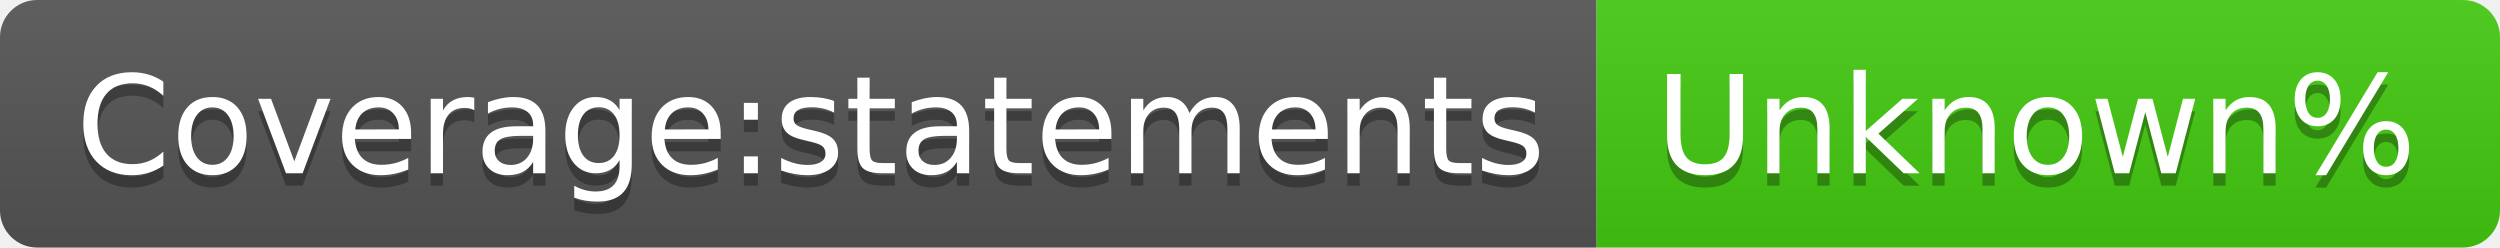
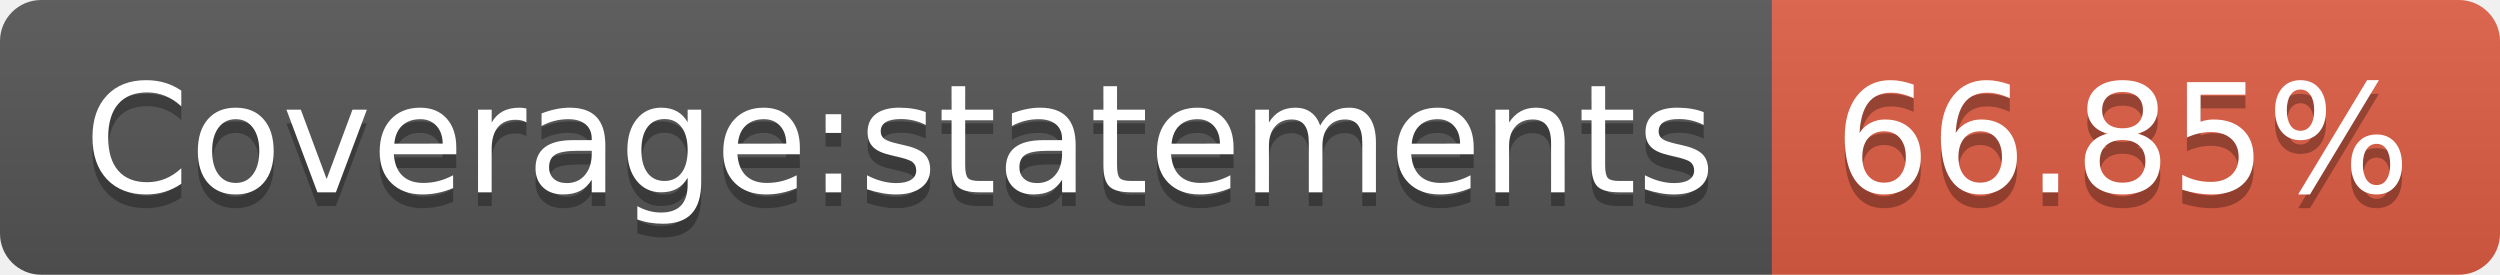
- <svg xmlns="http://www.w3.org/2000/svg" width="202" height="20" role="img" aria-label="Coverage:statements: Unknown%">
+ <svg xmlns="http://www.w3.org/2000/svg" width="182" height="20" role="img" aria-label="Coverage:statements: 66.85%">
  <linearGradient id="s" x2="0" y2="100%">
    <stop offset="0" stop-color="#bbb" stop-opacity=".1" />
    <stop offset="1" stop-opacity=".1" />
  </linearGradient>
  <clipPath id="r">
-     <rect width="202" height="20" rx="3" fill="#fff" />
+     <rect width="182" height="20" rx="3" fill="#fff" />
  </clipPath>
  <g clip-path="url(#r)">
    <rect width="129" height="20" fill="#555" />
-     <rect x="129" width="73" height="20" fill="#4c1" />
-     <rect width="202" height="20" fill="url(#s)" />
+     <rect x="129" width="53" height="20" fill="#e05d44" />
+     <rect width="182" height="20" fill="url(#s)" />
  </g>
  <g fill="#fff" text-anchor="middle" font-family="Verdana,Geneva,DejaVu Sans,sans-serif" text-rendering="geometricPrecision" font-size="110">
    <text aria-hidden="true" x="655" y="150" fill="#010101" fill-opacity=".3" transform="scale(.1)" textLength="1190">Coverage:statements</text>
    <text x="655" y="140" transform="scale(.1)" fill="#fff" textLength="1190">Coverage:statements</text>
-     <text aria-hidden="true" x="1645" y="150" fill="#010101" fill-opacity=".3" transform="scale(.1)" textLength="630">Unknown%</text>
-     <text x="1645" y="140" transform="scale(.1)" fill="#fff" textLength="630">Unknown%</text>
+     <text aria-hidden="true" x="1545" y="150" fill="#010101" fill-opacity=".3" transform="scale(.1)" textLength="430">66.85%</text>
+     <text x="1545" y="140" transform="scale(.1)" fill="#fff" textLength="430">66.85%</text>
  </g>
</svg>
